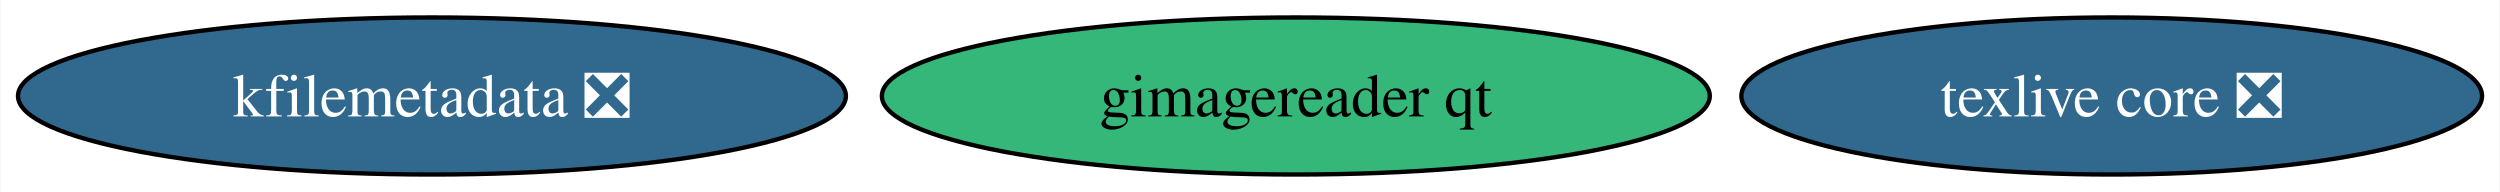
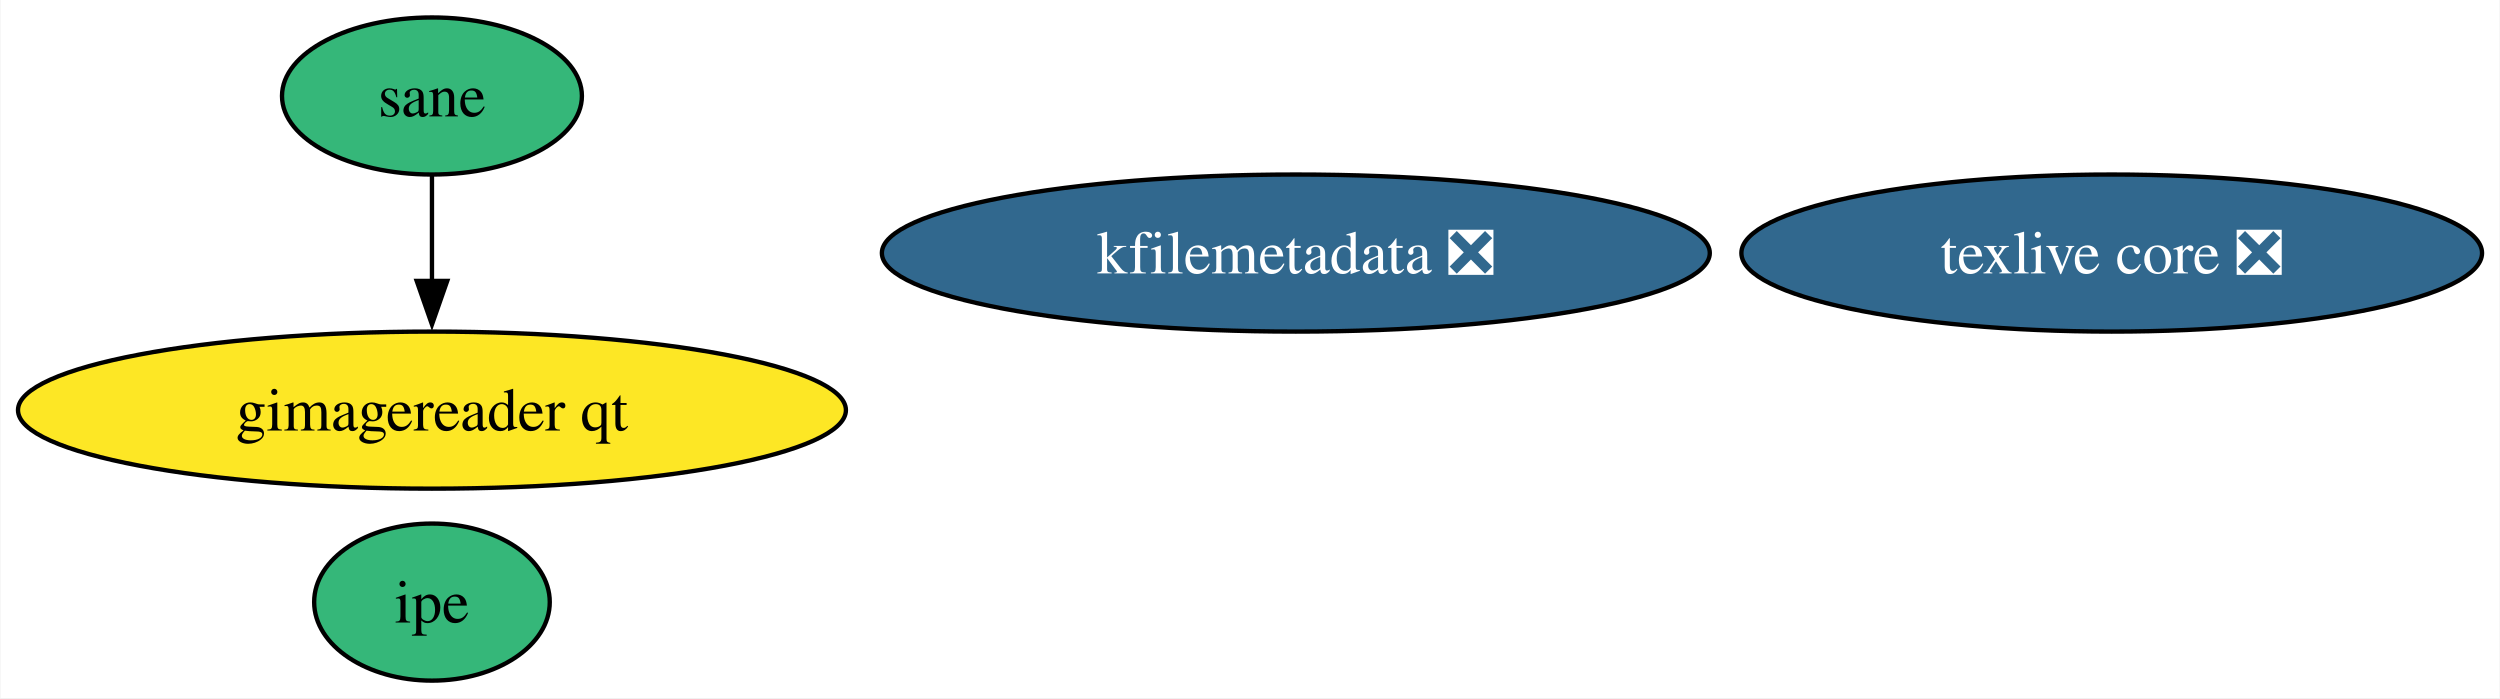
- <svg xmlns="http://www.w3.org/2000/svg" xmlns:xlink="http://www.w3.org/1999/xlink" width="573pt" height="44pt" viewBox="0.00 0.00 572.75 44.00">
-   <g id="graph0" class="graph" transform="scale(1 1) rotate(0) translate(4 40)">
-     <polygon fill="white" stroke="none" points="-4,4 -4,-40 568.75,-40 568.75,4 -4,4" />
+ <svg xmlns="http://www.w3.org/2000/svg" xmlns:xlink="http://www.w3.org/1999/xlink" width="573pt" height="160pt" viewBox="0.00 0.00 572.75 160.00">
+   <g id="graph0" class="graph" transform="scale(1 1) rotate(0) translate(4 156)">
+     <polygon fill="white" stroke="none" points="-4,4 -4,-156 568.75,-156 568.75,4 -4,4" />
    <g id="node1" class="node">
      <g id="a_node1">
        <a xlink:href="https://github.com/conda-forge/texlive-core-feedstock/pull/98" xlink:title="texlive core ❎">
-           <ellipse fill="#31688e" stroke="black" cx="479.88" cy="-18" rx="84.88" ry="18" />
-           <text text-anchor="middle" x="479.88" y="-13.32" font-family="Times,serif" font-size="14.00" fill="white">texlive core ❎</text>
+           <ellipse fill="#31688e" stroke="black" cx="479.88" cy="-98" rx="84.88" ry="18" />
+           <text text-anchor="middle" x="479.88" y="-93.33" font-family="Times,serif" font-size="14.00" fill="white">texlive core ❎</text>
        </a>
      </g>
    </g>
    <g id="node2" class="node">
      <g id="a_node2">
        <a xlink:href="https://github.com/conda-forge/kfilemetadata-feedstock/pull/35" xlink:title="kfilemetadata ❎">
-           <ellipse fill="#31688e" stroke="black" cx="94.88" cy="-18" rx="94.88" ry="18" />
-           <text text-anchor="middle" x="94.88" y="-13.32" font-family="Times,serif" font-size="14.00" fill="white">kfilemetadata ❎</text>
+           <ellipse fill="#31688e" stroke="black" cx="292.88" cy="-98" rx="94.88" ry="18" />
+           <text text-anchor="middle" x="292.88" y="-93.33" font-family="Times,serif" font-size="14.00" fill="white">kfilemetadata ❎</text>
        </a>
      </g>
    </g>
    <g id="node3" class="node">
      <g id="a_node3">
-         <a xlink:href="https://github.com/conda-forge/gimagereader-qt-feedstock" xlink:title="gimagereader qt">
-           <ellipse fill="#35b779" stroke="black" cx="292.88" cy="-18" rx="94.88" ry="18" />
-           <text text-anchor="middle" x="292.88" y="-13.32" font-family="Times,serif" font-size="14.00">gimagereader qt</text>
+         <a xlink:href="https://github.com/conda-forge/ipe-feedstock" xlink:title="ipe">
+           <ellipse fill="#35b779" stroke="black" cx="94.88" cy="-18" rx="27" ry="18" />
+           <text text-anchor="middle" x="94.88" y="-13.32" font-family="Times,serif" font-size="14.00">ipe</text>
        </a>
      </g>
    </g>
+     <g id="node4" class="node">
+       <g id="a_node4">
+         <a xlink:href="https://github.com/conda-forge/sane-feedstock" xlink:title="sane">
+           <ellipse fill="#35b779" stroke="black" cx="94.88" cy="-134" rx="34.37" ry="18" />
+           <text text-anchor="middle" x="94.88" y="-129.32" font-family="Times,serif" font-size="14.00">sane</text>
+         </a>
+       </g>
+     </g>
+     <g id="node5" class="node">
+       <g id="a_node5">
+         <a xlink:href="https://github.com/conda-forge/gimagereader-qt-feedstock" xlink:title="gimagereader qt">
+           <ellipse fill="#fde725" stroke="black" cx="94.88" cy="-62" rx="94.88" ry="18" />
+           <text text-anchor="middle" x="94.88" y="-57.33" font-family="Times,serif" font-size="14.00">gimagereader qt</text>
+         </a>
+       </g>
+     </g>
+     <g id="edge1" class="edge">
+       <path fill="none" stroke="black" d="M94.88,-115.7C94.88,-108.41 94.88,-99.73 94.88,-91.54" />
+       <polygon fill="black" stroke="black" points="98.38,-91.62 94.88,-81.62 91.38,-91.62 98.38,-91.62" />
+     </g>
  </g>
</svg>
